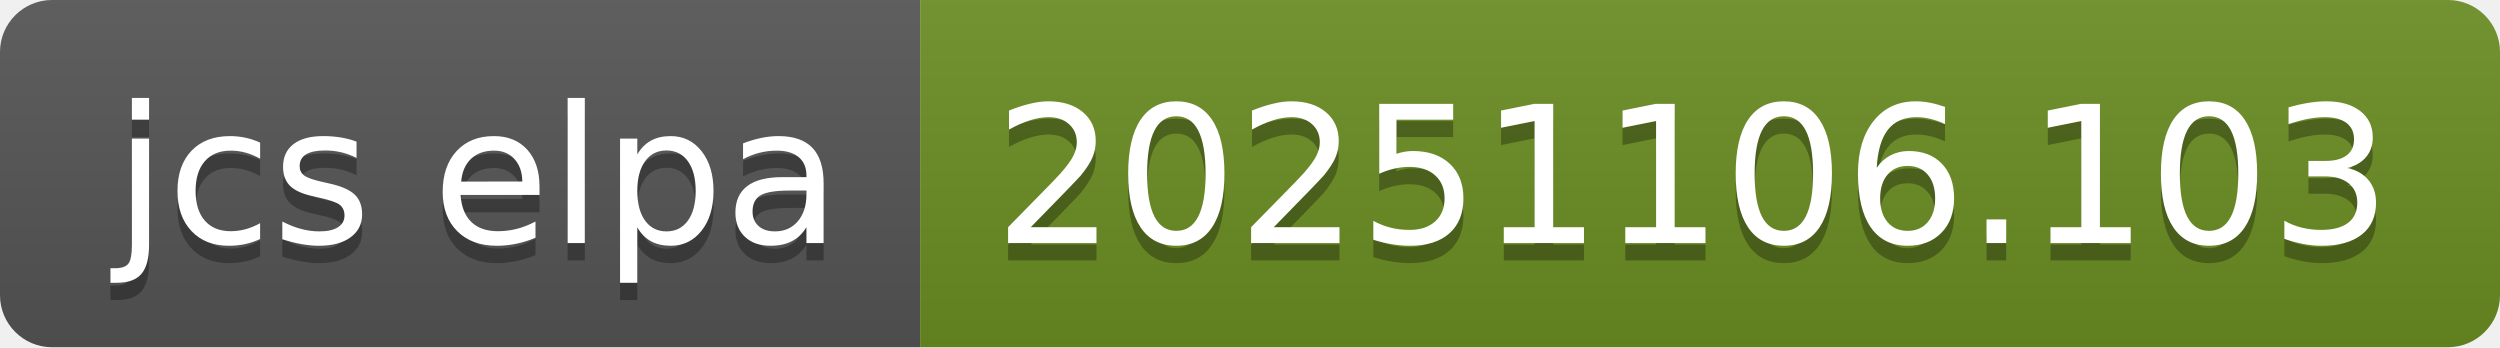
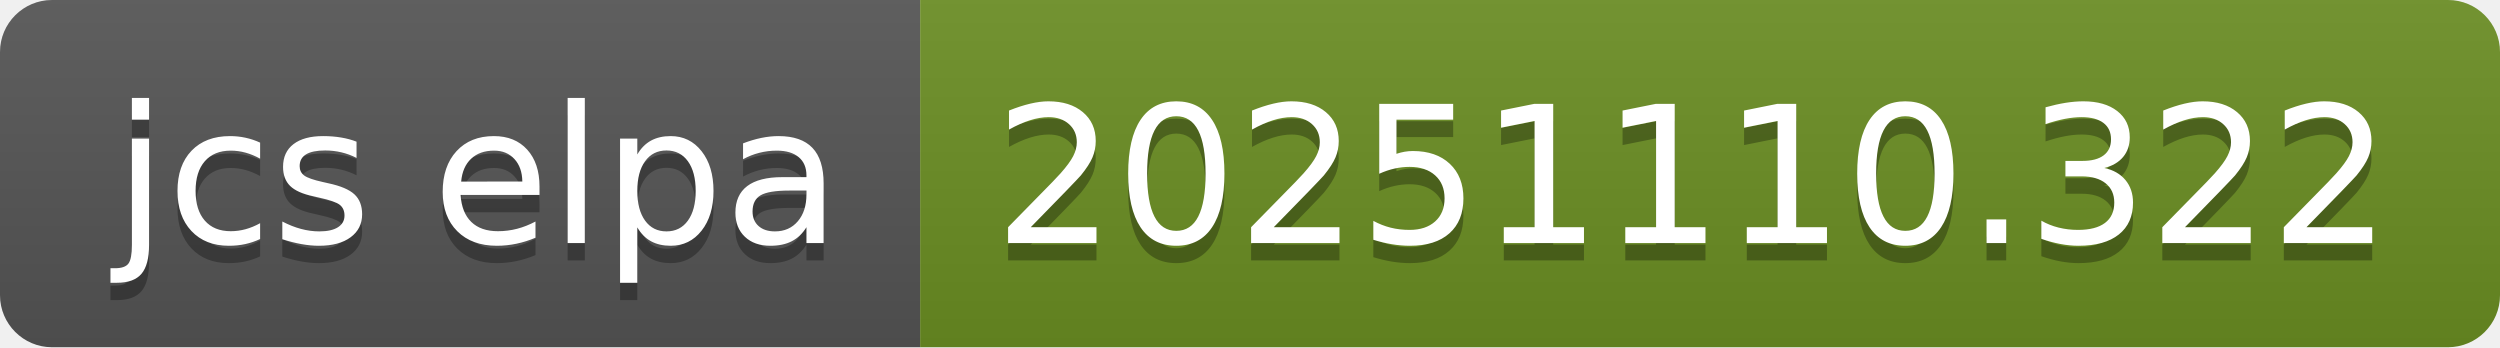
- <svg xmlns="http://www.w3.org/2000/svg" width="144" height="20" role="img" aria-label="jcs elpa: 20251106.103">
+ <svg xmlns="http://www.w3.org/2000/svg" width="144" height="20" role="img" aria-label="jcs elpa: 20251110.322">
  <linearGradient id="s" x2="0" y2="100%">
    <stop offset="0" stop-color="#bbb" stop-opacity=".1" />
    <stop offset="1" stop-opacity=".1" />
  </linearGradient>
  <clipPath id="r">
    <rect width="144" height="20" rx="3" fill="#fff" />
  </clipPath>
  <g clip-path="url(#r)">
    <rect width="53" height="20" fill="#555" />
    <rect x="53" width="91" height="20" fill="#6b8e23" />
    <rect width="144" height="20" fill="url(#s)" />
  </g>
  <g fill="#fff" text-anchor="middle" font-family="Verdana,Geneva,DejaVu Sans,sans-serif" text-rendering="geometricPrecision" font-size="110">
    <text aria-hidden="true" x="275" y="150" fill="#010101" fill-opacity=".3" transform="scale(.1)" textLength="430">jcs elpa</text>
    <text x="275" y="140" transform="scale(.1)" fill="#fff" textLength="430">jcs elpa</text>
-     <text aria-hidden="true" x="975" y="150" fill="#010101" fill-opacity=".3" transform="scale(.1)" textLength="810">20251106.103</text>
-     <text x="975" y="140" transform="scale(.1)" fill="#fff" textLength="810">20251106.103</text>
+     <text aria-hidden="true" x="975" y="150" fill="#010101" fill-opacity=".3" transform="scale(.1)" textLength="810">20251110.322</text>
+     <text x="975" y="140" transform="scale(.1)" fill="#fff" textLength="810">20251110.322</text>
  </g>
</svg>
